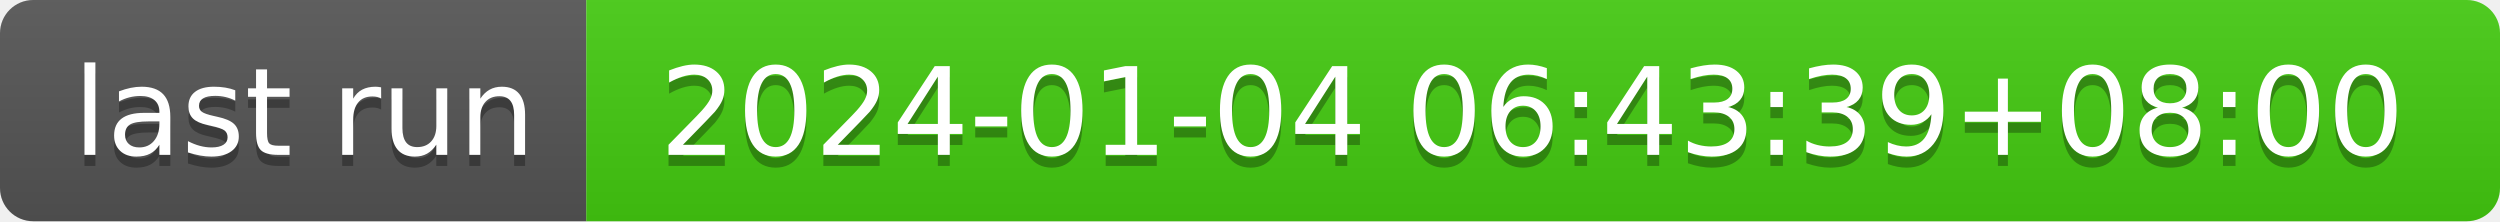
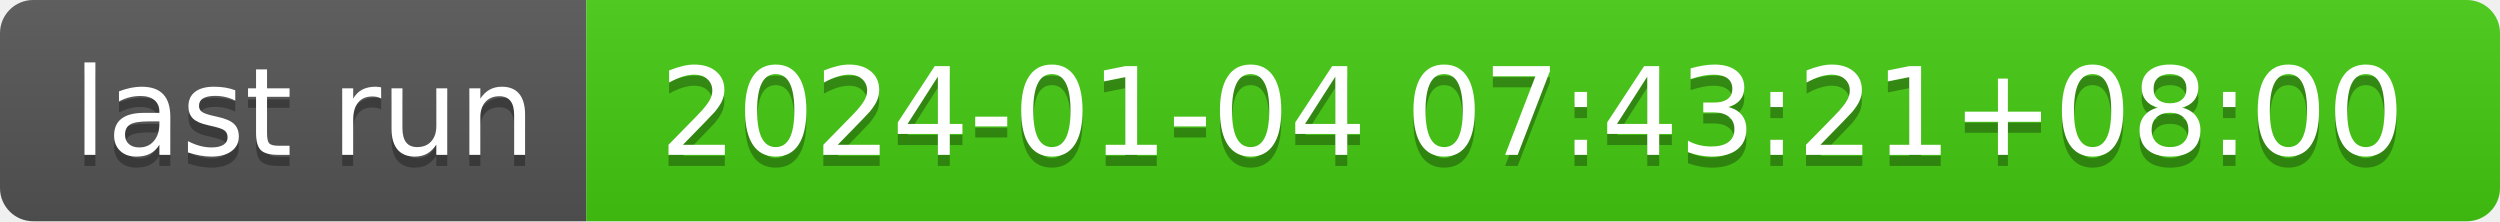
- <svg xmlns="http://www.w3.org/2000/svg" width="226" height="20" role="img" aria-label="last run: 2024-01-04 06:43:39+08:00">
+ <svg xmlns="http://www.w3.org/2000/svg" width="226" height="20" role="img" aria-label="last run: 2024-01-04 07:43:21+08:00">
  <linearGradient id="s" x2="0" y2="100%">
    <stop offset="0" stop-color="#bbb" stop-opacity=".1" />
    <stop offset="1" stop-opacity=".1" />
  </linearGradient>
  <clipPath id="r">
    <rect width="226" height="20" rx="3" fill="#fff" />
  </clipPath>
  <g clip-path="url(#r)">
    <rect width="53" height="20" fill="#555" />
    <rect x="53" width="173" height="20" fill="#4c1" />
    <rect width="226" height="20" fill="url(#s)" />
  </g>
  <g fill="#fff" text-anchor="middle" font-family="Verdana,Geneva,DejaVu Sans,sans-serif" text-rendering="geometricPrecision" font-size="110">
    <text aria-hidden="true" x="275" y="150" fill="#010101" fill-opacity=".3" transform="scale(.1)" textLength="430">last run</text>
    <text x="275" y="140" transform="scale(.1)" fill="#fff" textLength="430">last run</text>
-     <text aria-hidden="true" x="1385" y="150" fill="#010101" fill-opacity=".3" transform="scale(.1)" textLength="1630">2024-01-04 06:43:39+08:00</text>
-     <text x="1385" y="140" transform="scale(.1)" fill="#fff" textLength="1630">2024-01-04 06:43:39+08:00</text>
+     <text aria-hidden="true" x="1385" y="150" fill="#010101" fill-opacity=".3" transform="scale(.1)" textLength="1630">2024-01-04 07:43:21+08:00</text>
+     <text x="1385" y="140" transform="scale(.1)" fill="#fff" textLength="1630">2024-01-04 07:43:21+08:00</text>
  </g>
</svg>
